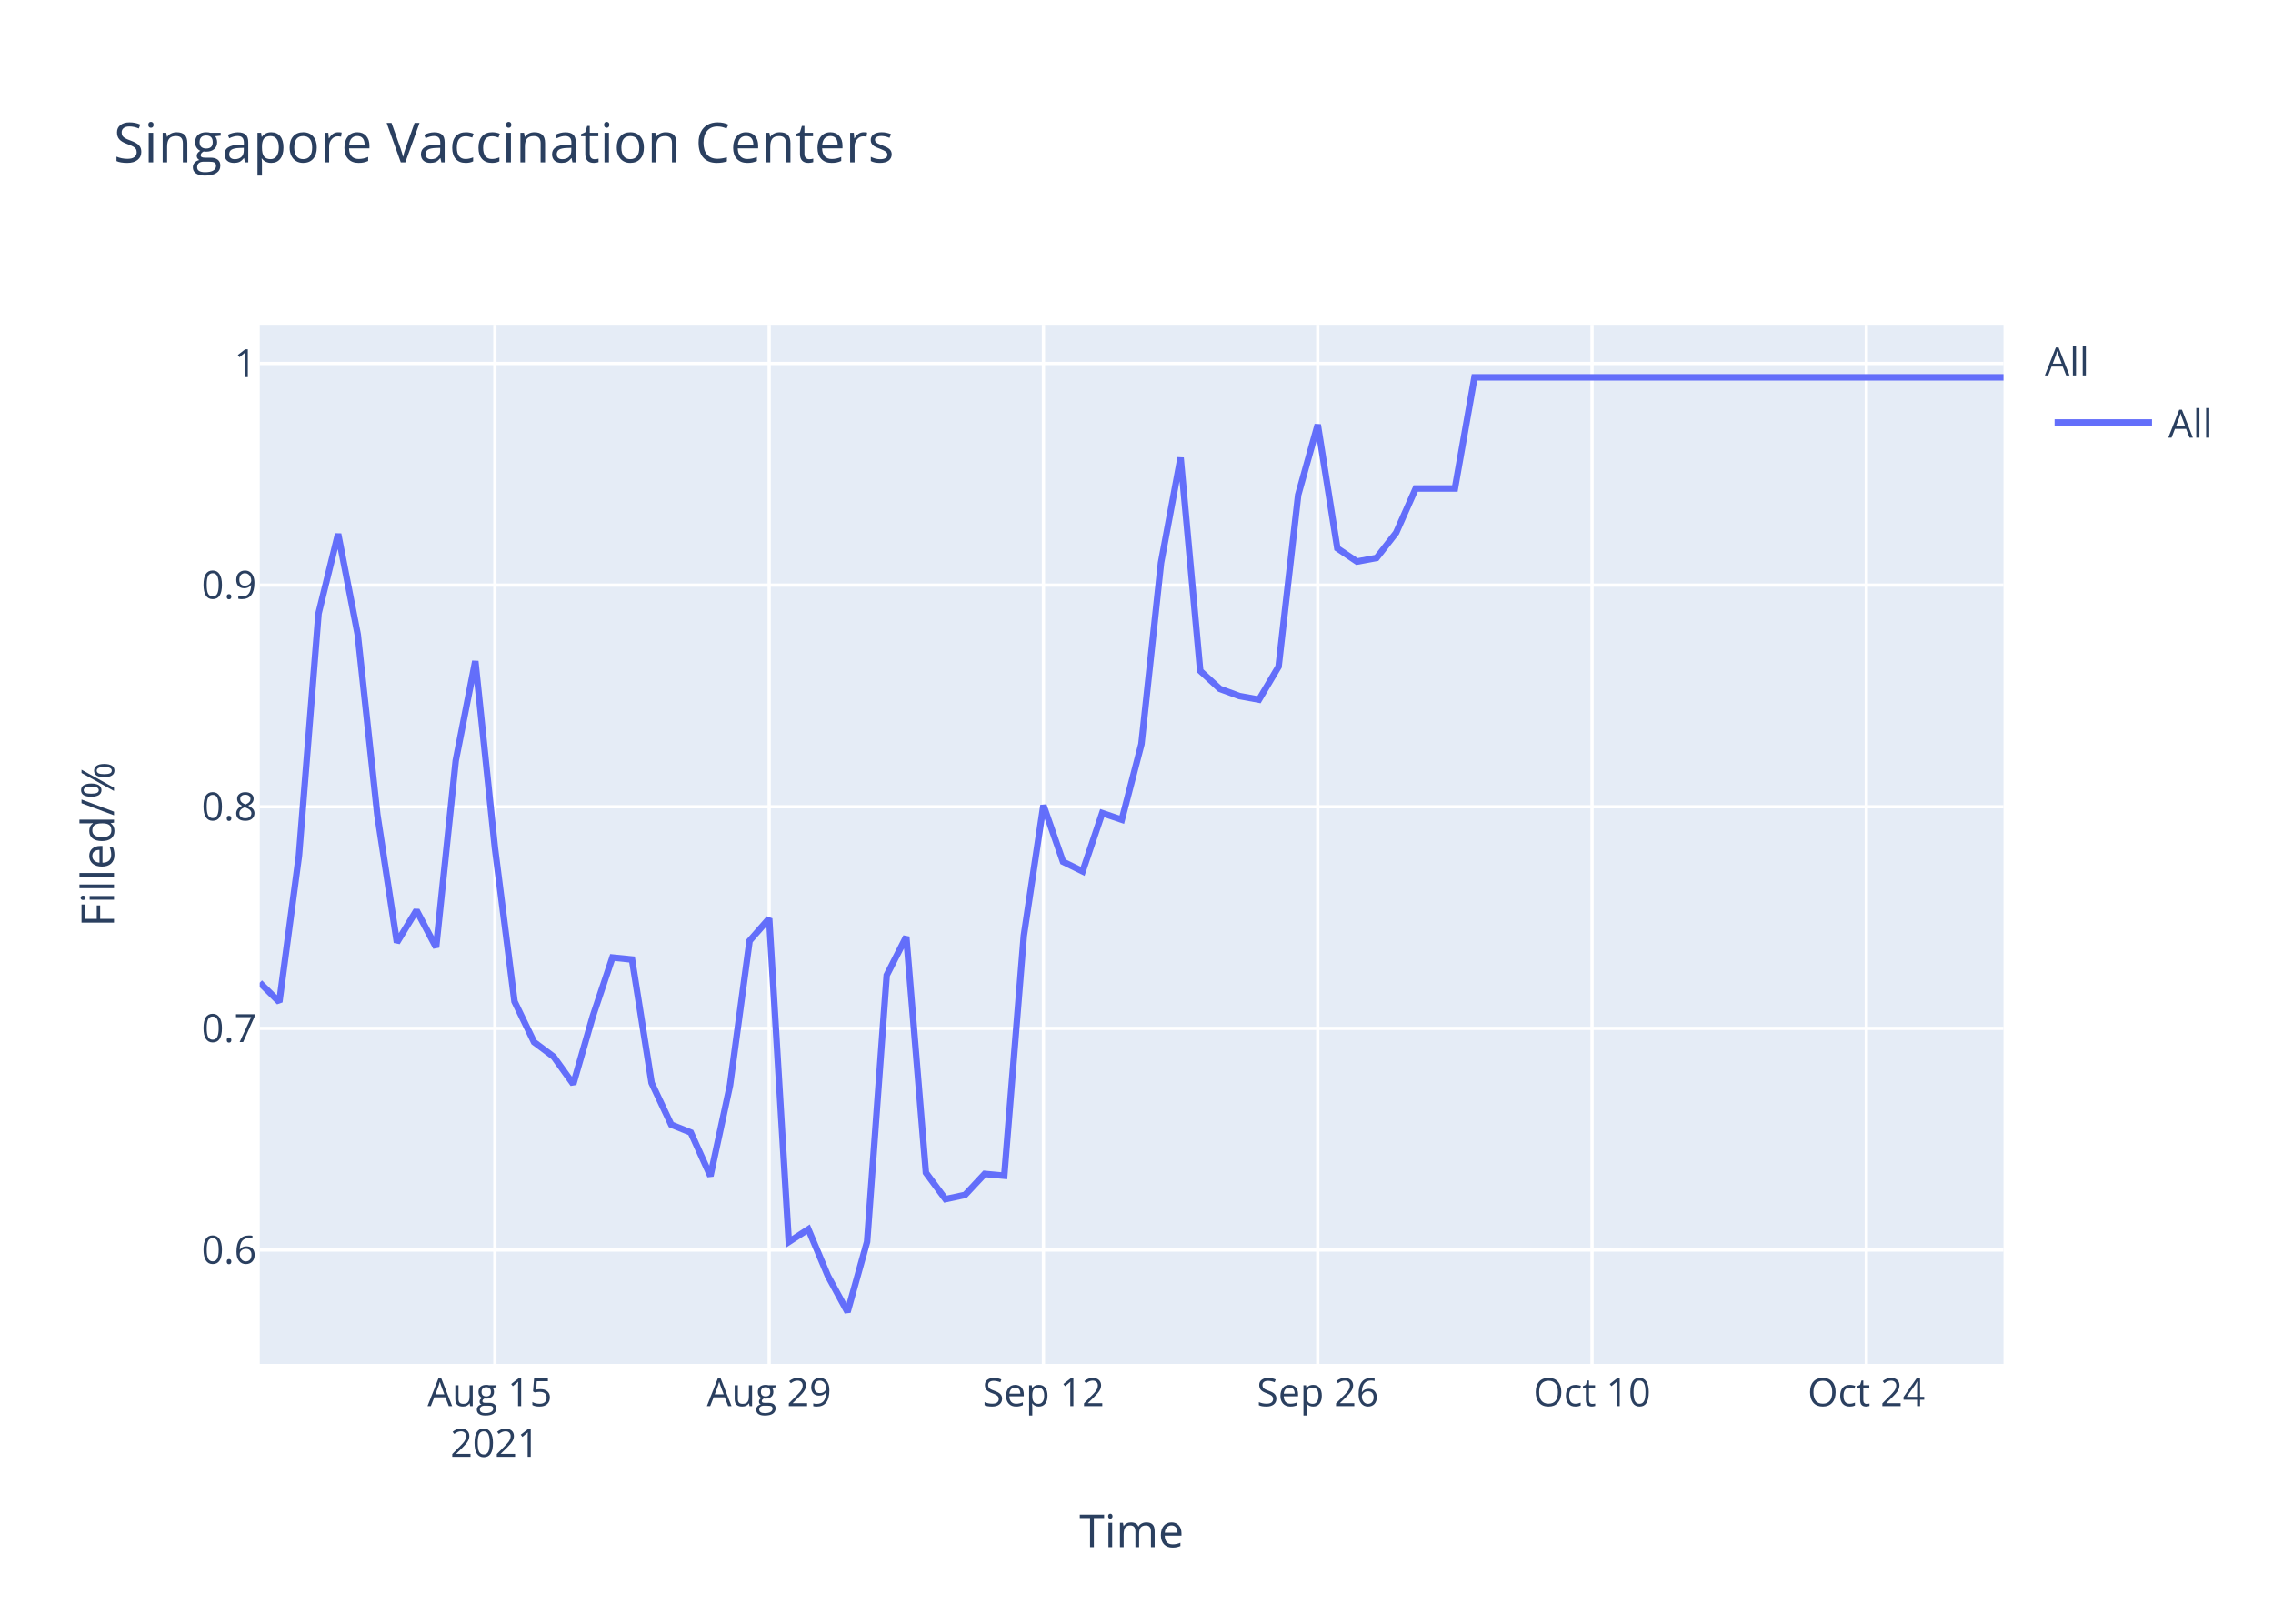
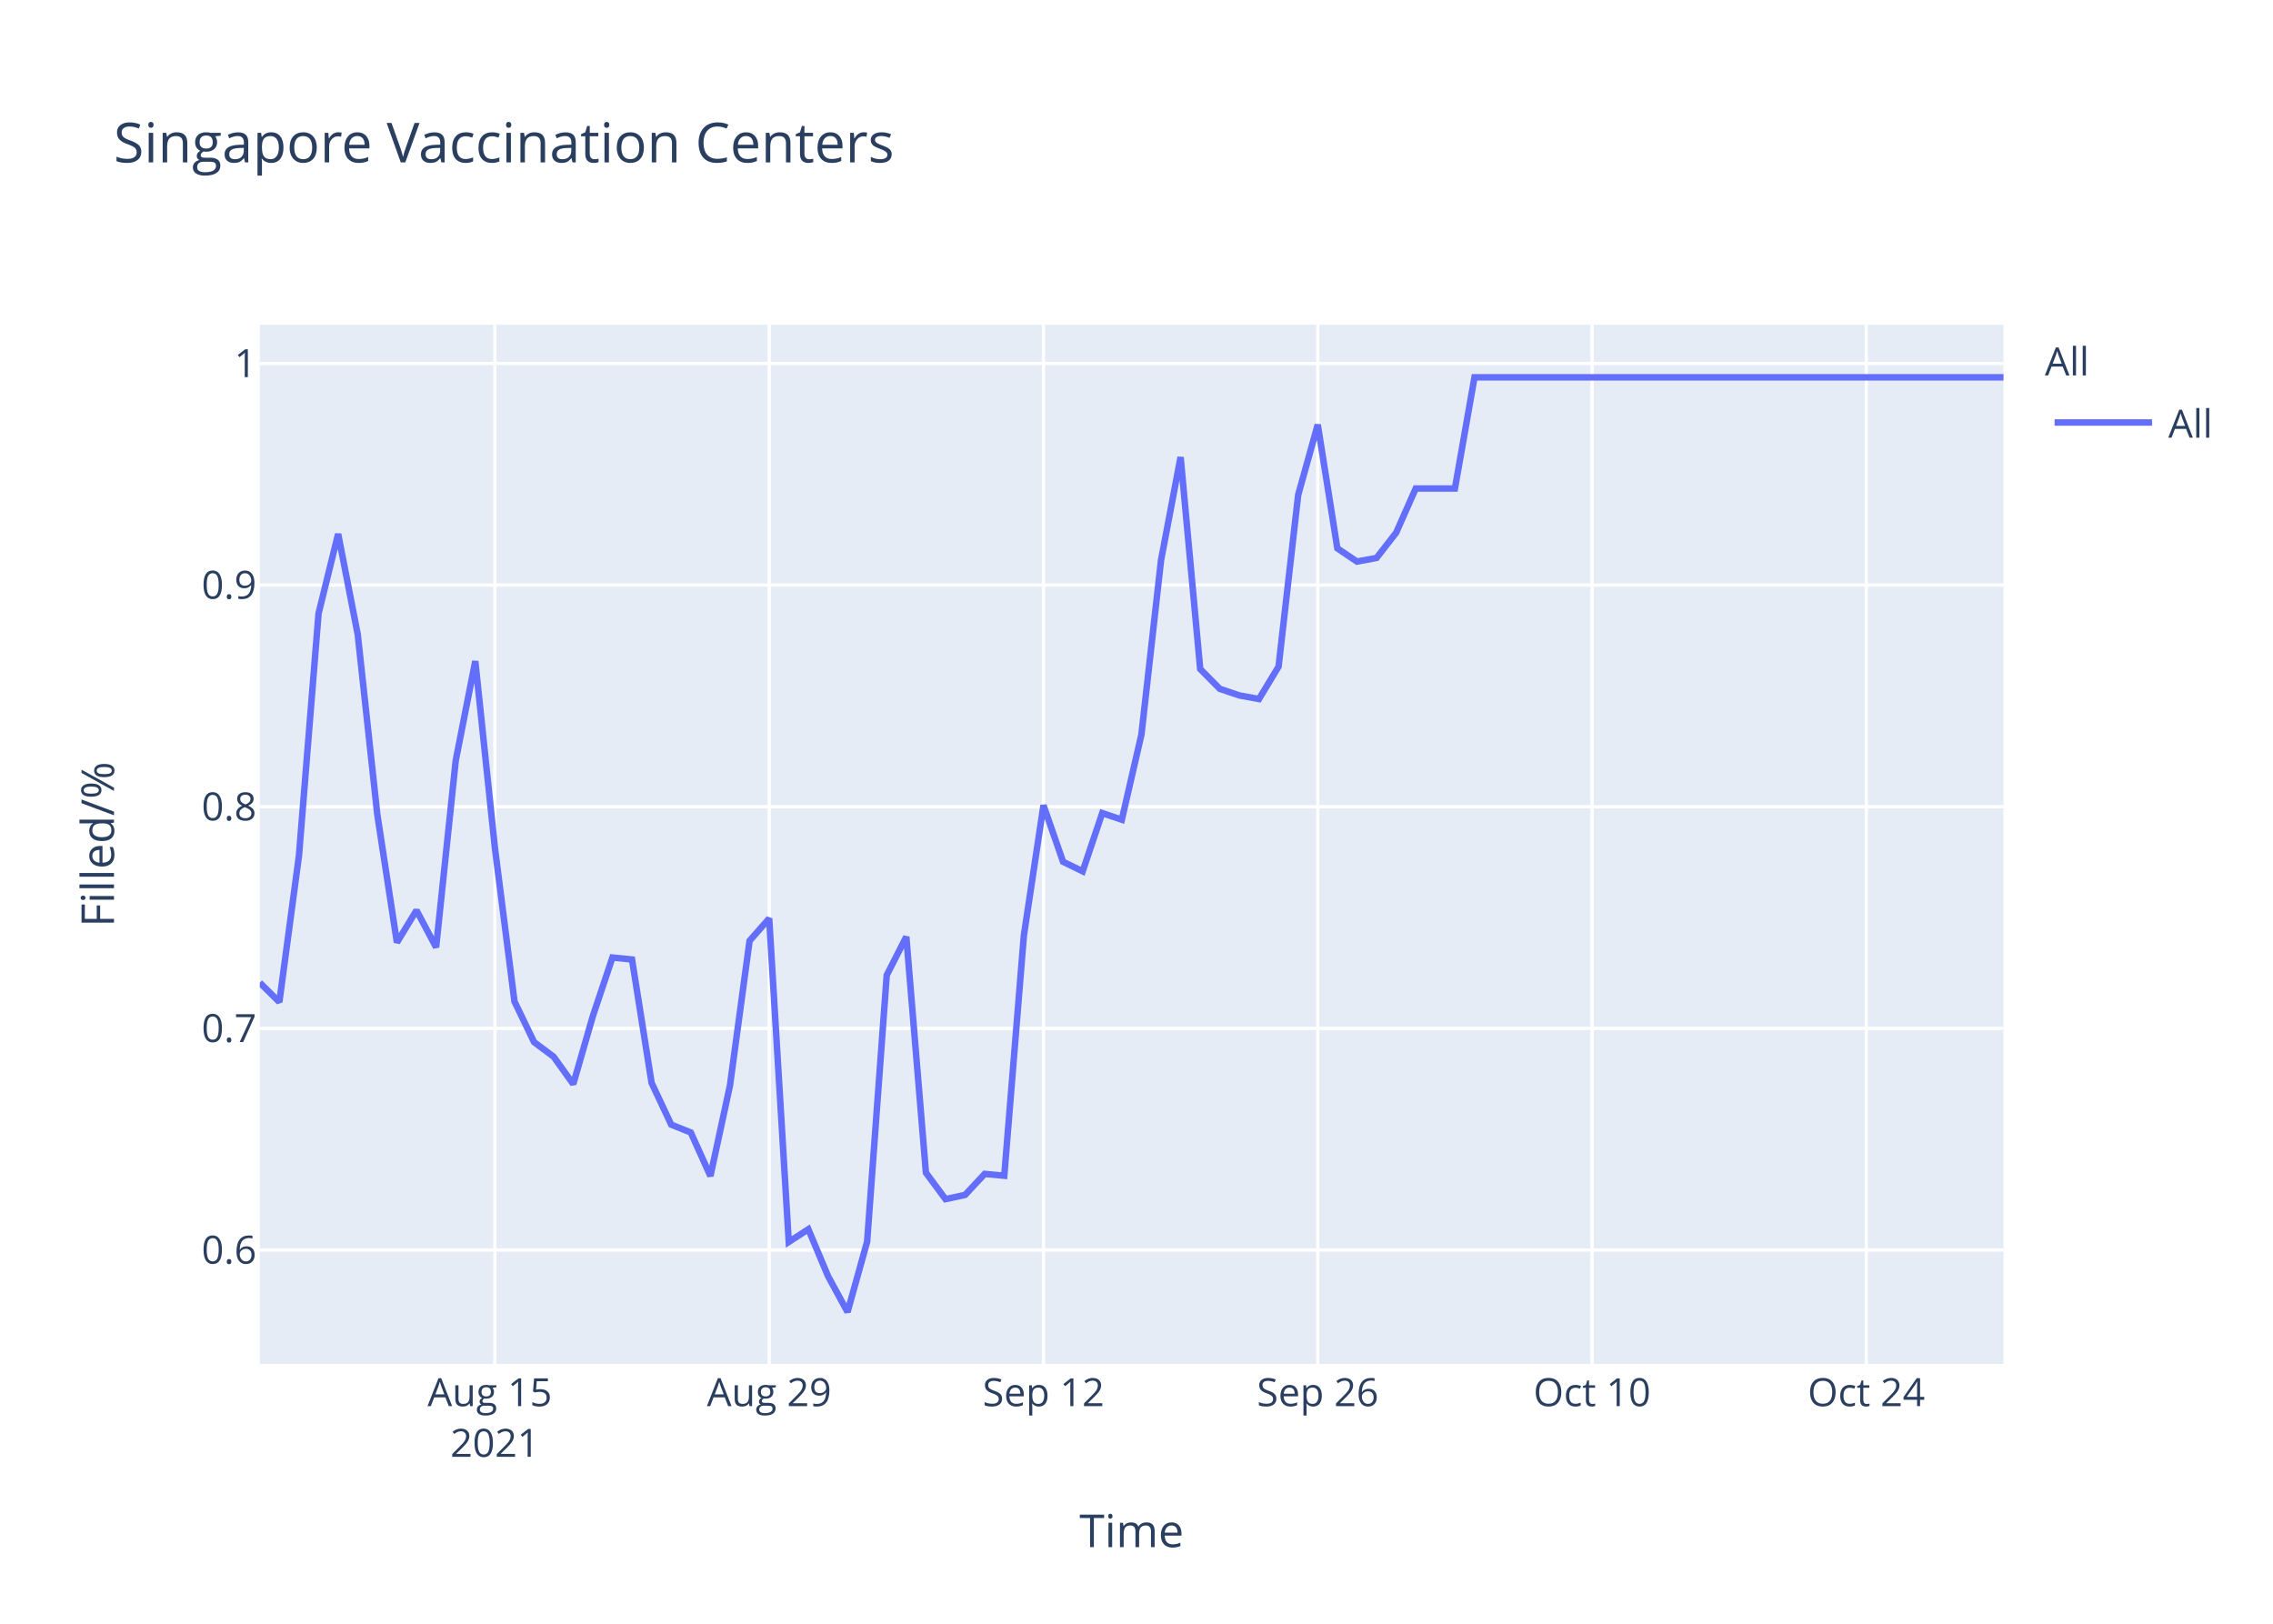
<svg xmlns="http://www.w3.org/2000/svg" class="main-svg" width="700" height="500" style="" viewBox="0 0 700 500">
  <rect x="0" y="0" width="700" height="500" style="fill: rgb(255, 255, 255); fill-opacity: 1;" />
-   <defs id="defs-f5fb3a">
+   <defs id="defs-f089f3">
    <g class="clips">
-       <clipPath id="clipf5fb3axyplot" class="plotclip">
+       <clipPath id="clipf089f3xyplot" class="plotclip">
        <rect width="537" height="320" />
      </clipPath>
-       <clipPath class="axesclip" id="clipf5fb3ax">
+       <clipPath class="axesclip" id="clipf089f3x">
        <rect x="80" y="0" width="537" height="500" />
      </clipPath>
-       <clipPath class="axesclip" id="clipf5fb3ay">
+       <clipPath class="axesclip" id="clipf089f3y">
        <rect x="0" y="100" width="700" height="320" />
      </clipPath>
-       <clipPath class="axesclip" id="clipf5fb3axy">
+       <clipPath class="axesclip" id="clipf089f3xy">
        <rect x="80" y="100" width="537" height="320" />
      </clipPath>
    </g>
    <g class="gradients" />
  </defs>
  <g class="bglayer">
    <rect class="bg" x="80" y="100" width="537" height="320" style="fill: rgb(229, 236, 246); fill-opacity: 1; stroke-width: 0;" />
  </g>
  <g class="layer-below">
    <g class="imagelayer" />
    <g class="shapelayer" />
  </g>
  <g class="cartesianlayer">
    <g class="subplot xy">
      <g class="layer-subplot">
        <g class="shapelayer" />
        <g class="imagelayer" />
      </g>
      <g class="gridlayer">
        <g class="x">
          <path class="xgrid crisp" transform="translate(152.4,0)" d="M0,100v320" style="stroke: rgb(255, 255, 255); stroke-opacity: 1; stroke-width: 1px;" />
          <path class="xgrid crisp" transform="translate(236.88,0)" d="M0,100v320" style="stroke: rgb(255, 255, 255); stroke-opacity: 1; stroke-width: 1px;" />
          <path class="xgrid crisp" transform="translate(321.35,0)" d="M0,100v320" style="stroke: rgb(255, 255, 255); stroke-opacity: 1; stroke-width: 1px;" />
          <path class="xgrid crisp" transform="translate(405.82,0)" d="M0,100v320" style="stroke: rgb(255, 255, 255); stroke-opacity: 1; stroke-width: 1px;" />
          <path class="xgrid crisp" transform="translate(490.29,0)" d="M0,100v320" style="stroke: rgb(255, 255, 255); stroke-opacity: 1; stroke-width: 1px;" />
          <path class="xgrid crisp" transform="translate(574.76,0)" d="M0,100v320" style="stroke: rgb(255, 255, 255); stroke-opacity: 1; stroke-width: 1px;" />
        </g>
        <g class="y">
          <path class="ygrid crisp" transform="translate(0,384.92)" d="M80,0h537" style="stroke: rgb(255, 255, 255); stroke-opacity: 1; stroke-width: 1px;" />
          <path class="ygrid crisp" transform="translate(0,316.67)" d="M80,0h537" style="stroke: rgb(255, 255, 255); stroke-opacity: 1; stroke-width: 1px;" />
          <path class="ygrid crisp" transform="translate(0,248.42)" d="M80,0h537" style="stroke: rgb(255, 255, 255); stroke-opacity: 1; stroke-width: 1px;" />
          <path class="ygrid crisp" transform="translate(0,180.17)" d="M80,0h537" style="stroke: rgb(255, 255, 255); stroke-opacity: 1; stroke-width: 1px;" />
          <path class="ygrid crisp" transform="translate(0,111.92)" d="M80,0h537" style="stroke: rgb(255, 255, 255); stroke-opacity: 1; stroke-width: 1px;" />
        </g>
      </g>
      <g class="zerolinelayer" />
      <path class="xlines-below" />
      <path class="ylines-below" />
      <g class="overlines-below" />
      <g class="xaxislayer-below" />
      <g class="yaxislayer-below" />
      <g class="overaxes-below" />
-       <g class="plot" transform="translate(80,100)" clip-path="url('#clipf5fb3axyplot')">
+       <g class="plot" transform="translate(80,100)" clip-path="url('#clipf089f3xyplot')">
        <g class="scatterlayer mlayer">
-           <g class="trace scatter traceb64eb1" style="stroke-miterlimit: 2; opacity: 1;">
+           <g class="trace scatter traceae5138" style="stroke-miterlimit: 2; opacity: 1;">
            <g class="fills" />
            <g class="errorbars" />
            <g class="lines">
-               <path class="js-line" d="M0,202.6L6.03,208.55L12.07,163.48L18.1,88.93L24.13,64.42L30.17,95.37L36.2,150.85L42.24,190.22L48.27,180.32L54.3,191.71L60.34,134.25L66.37,103.59L72.4,161.01L78.44,208.39L84.47,220.9L90.51,225.41L96.54,233.82L102.57,212.9L108.61,194.85L114.64,195.47L120.67,233.46L126.71,246.31L132.74,248.73L138.78,262.13L144.81,234.21L150.84,189.71L156.88,182.82L162.91,282.43L168.94,278.52L174.98,292.91L181.01,304L187.04,282.37L193.08,200.29L199.11,188.46L205.15,261.11L211.18,269.25L217.21,267.95L223.25,261.48L229.28,262.04L235.31,188.09L241.35,147.98L247.38,165.35L253.42,168.31L259.45,150.38L265.48,152.41L271.52,129.12L277.55,73.29L283.58,40.94L289.62,106.57L295.65,112.11L301.69,114.33L307.72,115.44L313.75,105.27L319.79,52.4L325.82,30.77L331.85,68.85L337.89,72.92L343.92,71.81L349.96,64.05L355.99,50.42L362.02,50.42L368.06,50.42L374.09,16.19L537,16.19" style="vector-effect: non-scaling-stroke; fill: none; stroke: rgb(99, 110, 250); stroke-opacity: 1; stroke-width: 2px; opacity: 1;" />
+               <path class="js-line" d="M0,202.6L6.03,208.55L12.07,163.48L18.1,88.93L24.13,64.42L30.17,95.37L36.2,150.85L42.24,190.22L48.27,180.32L54.3,191.71L60.34,134.25L66.37,103.59L72.4,161.01L78.44,208.39L84.47,220.9L90.51,225.41L96.54,233.82L102.57,212.9L108.61,194.85L114.64,195.47L120.67,233.46L126.71,246.31L132.74,248.73L138.78,262.13L144.81,234.21L150.84,189.71L156.88,182.82L162.91,282.43L168.94,278.52L174.98,292.91L181.01,304L187.04,282.37L193.08,200.29L199.11,188.46L205.15,261.11L211.18,269.25L217.21,267.95L223.25,261.48L229.28,262.04L235.31,188.09L241.35,147.98L247.38,165.35L253.42,168.31L259.45,150.38L265.48,152.41L271.52,126.16L277.55,72.55L283.58,40.76L289.62,106.01L295.65,112.11L301.69,114.15L307.72,115.25L313.75,105.27L319.79,52.4L325.82,30.77L331.85,68.85L337.89,72.92L343.92,71.81L349.96,64.05L355.99,50.42L362.02,50.42L368.06,50.42L374.09,16.19L537,16.19" style="vector-effect: non-scaling-stroke; fill: none; stroke: rgb(99, 110, 250); stroke-opacity: 1; stroke-width: 2px; opacity: 1;" />
            </g>
            <g class="points" />
            <g class="text" />
          </g>
        </g>
      </g>
      <g class="overplot" />
      <path class="xlines-above crisp" d="M0,0" style="fill: none;" />
      <path class="ylines-above crisp" d="M0,0" style="fill: none;" />
      <g class="overlines-above" />
      <g class="xaxislayer-above">
        <g class="xtick">
          <text text-anchor="middle" x="0" y="433" transform="translate(152.4,0)" style="font-family: 'Open Sans', verdana, arial, sans-serif; font-size: 12px; fill: rgb(42, 63, 95); fill-opacity: 1; white-space: pre;">
            <tspan class="line" dy="0em" x="0" y="433">Aug 15</tspan>
            <tspan class="line" dy="1.3em" x="0" y="433">2021</tspan>
          </text>
        </g>
        <g class="xtick">
          <text text-anchor="middle" x="0" y="433" transform="translate(236.88,0)" style="font-family: 'Open Sans', verdana, arial, sans-serif; font-size: 12px; fill: rgb(42, 63, 95); fill-opacity: 1; white-space: pre;">Aug 29</text>
        </g>
        <g class="xtick">
          <text text-anchor="middle" x="0" y="433" transform="translate(321.35,0)" style="font-family: 'Open Sans', verdana, arial, sans-serif; font-size: 12px; fill: rgb(42, 63, 95); fill-opacity: 1; white-space: pre;">Sep 12</text>
        </g>
        <g class="xtick">
          <text text-anchor="middle" x="0" y="433" transform="translate(405.82,0)" style="font-family: 'Open Sans', verdana, arial, sans-serif; font-size: 12px; fill: rgb(42, 63, 95); fill-opacity: 1; white-space: pre;">Sep 26</text>
        </g>
        <g class="xtick">
          <text text-anchor="middle" x="0" y="433" transform="translate(490.29,0)" style="font-family: 'Open Sans', verdana, arial, sans-serif; font-size: 12px; fill: rgb(42, 63, 95); fill-opacity: 1; white-space: pre;">Oct 10</text>
        </g>
        <g class="xtick">
          <text text-anchor="middle" x="0" y="433" transform="translate(574.76,0)" style="font-family: 'Open Sans', verdana, arial, sans-serif; font-size: 12px; fill: rgb(42, 63, 95); fill-opacity: 1; white-space: pre;">Oct 24</text>
        </g>
      </g>
      <g class="yaxislayer-above">
        <g class="ytick">
          <text text-anchor="end" x="79" y="4.2" transform="translate(0,384.92)" style="font-family: 'Open Sans', verdana, arial, sans-serif; font-size: 12px; fill: rgb(42, 63, 95); fill-opacity: 1; white-space: pre;">0.6</text>
        </g>
        <g class="ytick">
          <text text-anchor="end" x="79" y="4.2" transform="translate(0,316.67)" style="font-family: 'Open Sans', verdana, arial, sans-serif; font-size: 12px; fill: rgb(42, 63, 95); fill-opacity: 1; white-space: pre;">0.7</text>
        </g>
        <g class="ytick">
          <text text-anchor="end" x="79" y="4.2" transform="translate(0,248.42)" style="font-family: 'Open Sans', verdana, arial, sans-serif; font-size: 12px; fill: rgb(42, 63, 95); fill-opacity: 1; white-space: pre;">0.8</text>
        </g>
        <g class="ytick">
          <text text-anchor="end" x="79" y="4.2" transform="translate(0,180.17)" style="font-family: 'Open Sans', verdana, arial, sans-serif; font-size: 12px; fill: rgb(42, 63, 95); fill-opacity: 1; white-space: pre;">0.9</text>
        </g>
        <g class="ytick">
          <text text-anchor="end" x="79" y="4.2" transform="translate(0,111.92)" style="font-family: 'Open Sans', verdana, arial, sans-serif; font-size: 12px; fill: rgb(42, 63, 95); fill-opacity: 1; white-space: pre;">1</text>
        </g>
      </g>
      <g class="overaxes-above" />
    </g>
  </g>
  <g class="polarlayer" />
  <g class="ternarylayer" />
  <g class="geolayer" />
  <g class="funnelarealayer" />
  <g class="pielayer" />
  <g class="treemaplayer" />
  <g class="sunburstlayer" />
  <g class="glimages" />
-   <defs id="topdefs-f5fb3a">
+   <defs id="topdefs-f089f3">
    <g class="clips" />
-     <clipPath id="legendf5fb3a">
+     <clipPath id="legendf089f3">
      <rect width="60" height="45" x="0" y="0" />
    </clipPath>
  </defs>
  <g class="layer-above">
    <g class="imagelayer" />
    <g class="shapelayer" />
  </g>
  <g class="infolayer">
    <g class="legend" pointer-events="all" transform="translate(627.74,100)">
      <rect class="bg" shape-rendering="crispEdges" width="60" height="45" x="0" y="0" style="stroke: rgb(68, 68, 68); stroke-opacity: 1; fill: rgb(255, 255, 255); fill-opacity: 1; stroke-width: 0px;" />
-       <g class="scrollbox" transform="" clip-path="url('#legendf5fb3a')">
+       <g class="scrollbox" transform="" clip-path="url('#legendf089f3')">
        <text class="legendtitletext" text-anchor="start" x="2" y="15.6" style="font-family: 'Open Sans', verdana, arial, sans-serif; font-size: 12px; fill: rgb(42, 63, 95); fill-opacity: 1; white-space: pre;">All</text>
        <g class="groups" transform="">
          <g class="traces" transform="translate(0,30.1)" style="opacity: 1;">
            <text class="legendtext" text-anchor="start" x="40" y="4.68" style="font-family: 'Open Sans', verdana, arial, sans-serif; font-size: 12px; fill: rgb(42, 63, 95); fill-opacity: 1; white-space: pre;">All</text>
            <g class="layers" style="opacity: 1;">
              <g class="legendfill" />
              <g class="legendlines">
                <path class="js-line" d="M5,0h30" style="fill: none; stroke: rgb(99, 110, 250); stroke-opacity: 1; stroke-width: 2px;" />
              </g>
              <g class="legendsymbols">
                <g class="legendpoints" />
              </g>
            </g>
            <rect class="legendtoggle" x="0" y="-9.5" width="54.891" height="19" style="fill: rgb(0, 0, 0); fill-opacity: 0;" />
          </g>
        </g>
      </g>
      <rect class="scrollbar" rx="20" ry="3" width="0" height="0" x="0" y="0" style="fill: rgb(128, 139, 164); fill-opacity: 1;" />
    </g>
    <g class="g-gtitle">
      <text class="gtitle" x="35" y="50" text-anchor="start" dy="0em" style="font-family: 'Open Sans', verdana, arial, sans-serif; font-size: 17px; fill: rgb(42, 63, 95); opacity: 1; font-weight: normal; white-space: pre;">Singapore Vaccination Centers</text>
    </g>
    <g class="g-xtitle">
      <text class="xtitle" x="348.5" y="476.409" text-anchor="middle" style="font-family: 'Open Sans', verdana, arial, sans-serif; font-size: 14px; fill: rgb(42, 63, 95); opacity: 1; font-weight: normal; white-space: pre;">Time</text>
    </g>
    <g class="g-ytitle">
      <text class="ytitle" transform="rotate(-90,35.10625,260)" x="35.106" y="260" text-anchor="middle" style="font-family: 'Open Sans', verdana, arial, sans-serif; font-size: 14px; fill: rgb(42, 63, 95); opacity: 1; font-weight: normal; white-space: pre;">Filled/%</text>
    </g>
  </g>
</svg>
